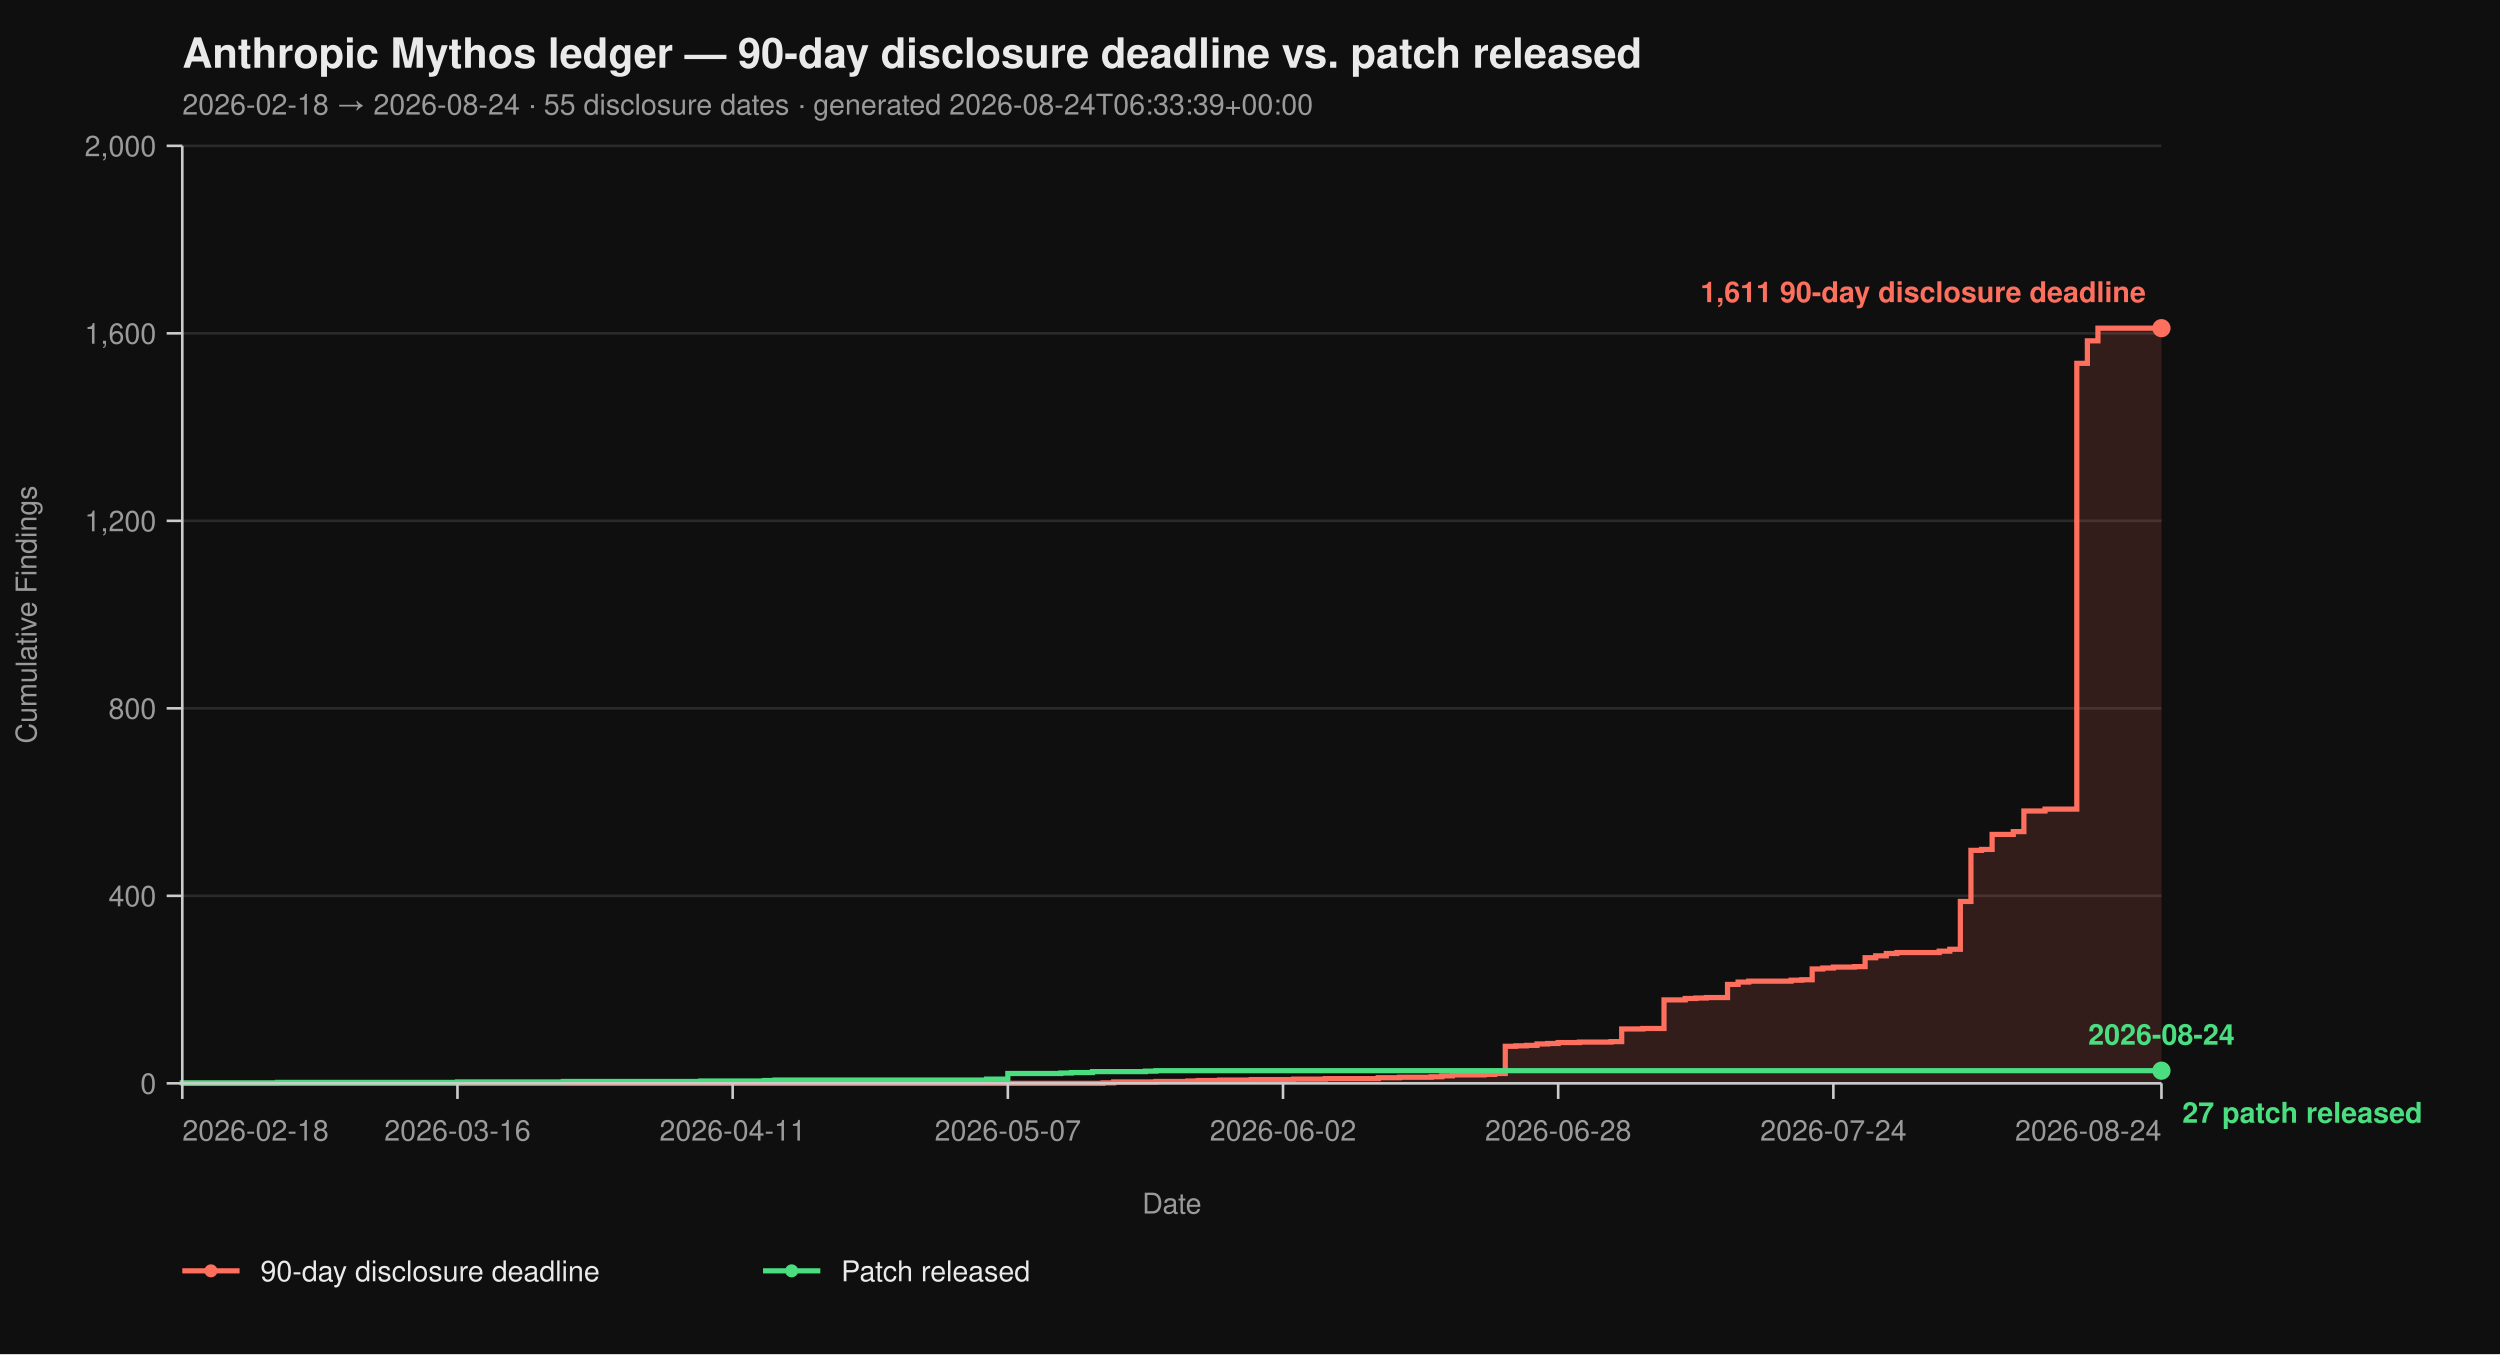
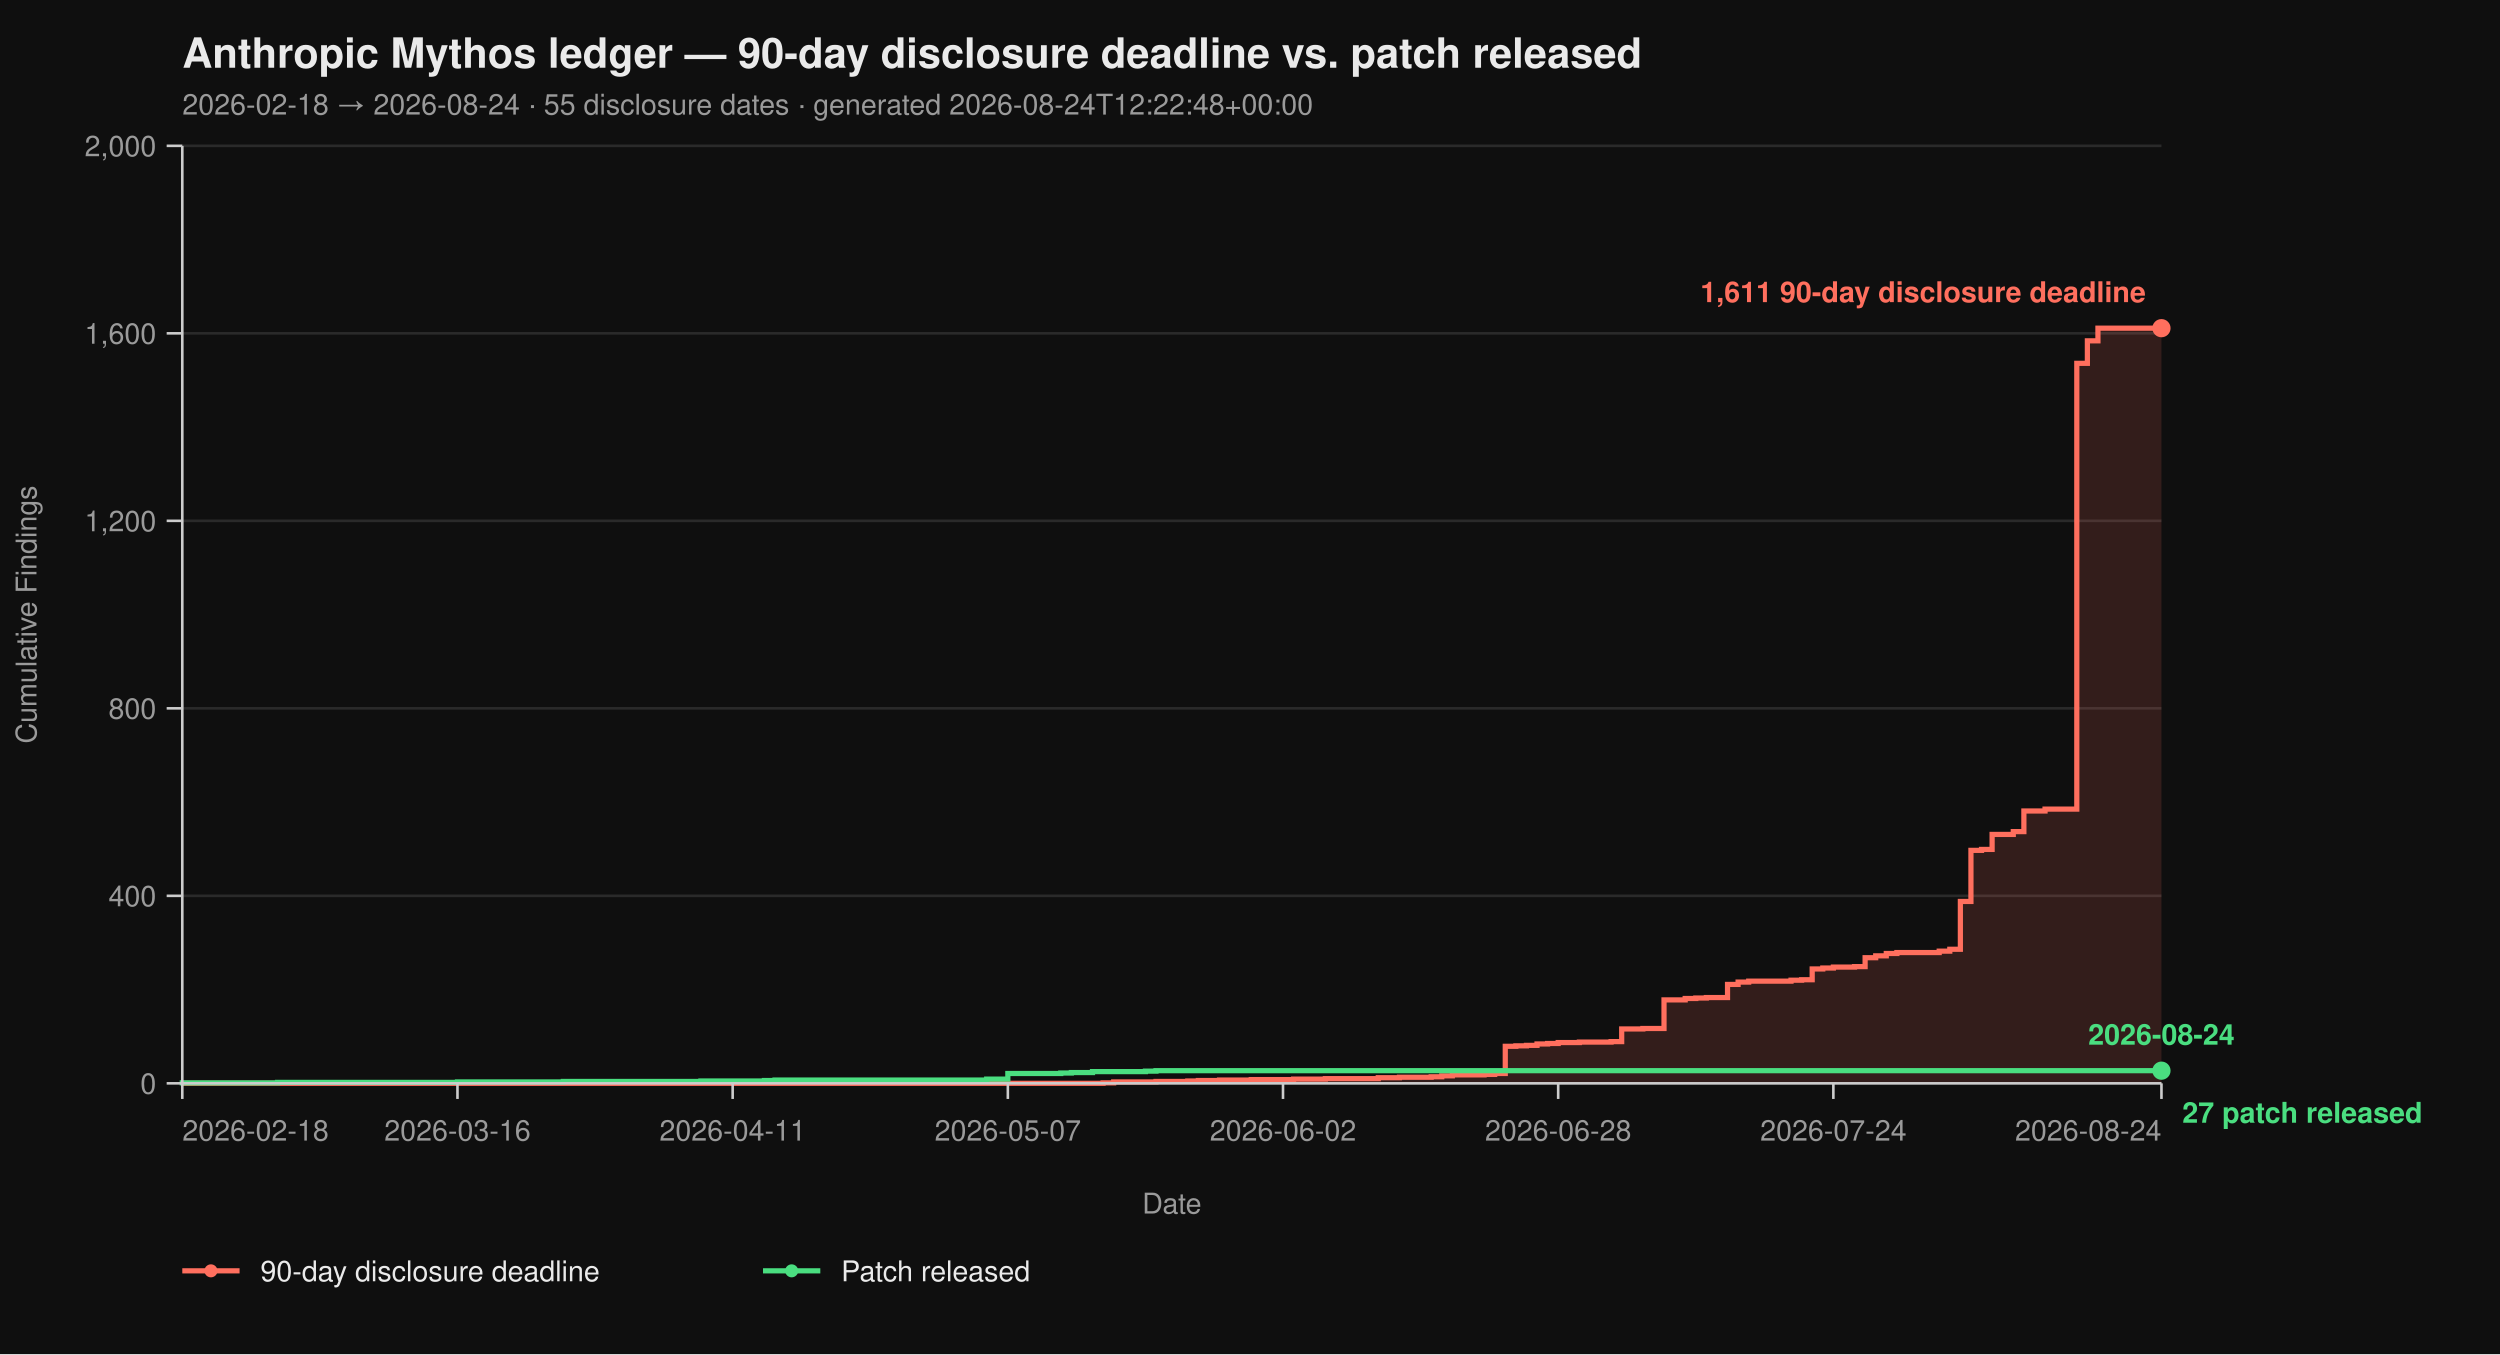
<svg xmlns="http://www.w3.org/2000/svg" viewBox="0 0 960 520" width="960" height="520" font-family="-apple-system, BlinkMacSystemFont, 'Segoe UI', Helvetica, Arial, sans-serif">
  <rect width="100%" height="100%" fill="#0f0f0f" />
  <text x="70" y="26" fill="#eaeaea" font-size="16" font-weight="700">Anthropic Mythos ledger — 90-day disclosure deadline vs. patch released</text>
-   <text x="70" y="44" fill="#9a9a9a" font-size="11">2026-02-18 → 2026-08-24  ·  55 disclosure dates  ·  generated 2026-08-24T06:33:39+00:00</text>
+   <text x="70" y="44" fill="#9a9a9a" font-size="11">2026-02-18 → 2026-08-24  ·  55 disclosure dates  ·  generated 2026-08-24T12:22:48+00:00</text>
  <line x1="70" y1="416.00" x2="830" y2="416.00" stroke="#2a2a2a" stroke-width="1" />
  <line x1="70" y1="344.00" x2="830" y2="344.00" stroke="#2a2a2a" stroke-width="1" />
  <line x1="70" y1="272.00" x2="830" y2="272.00" stroke="#2a2a2a" stroke-width="1" />
  <line x1="70" y1="200.00" x2="830" y2="200.00" stroke="#2a2a2a" stroke-width="1" />
  <line x1="70" y1="128.00" x2="830" y2="128.00" stroke="#2a2a2a" stroke-width="1" />
  <line x1="70" y1="56.00" x2="830" y2="56.00" stroke="#2a2a2a" stroke-width="1" />
  <path d="M 70.00 416.00 L 423.58 416.00 L 423.58 415.82 L 427.65 415.82 L 427.65 415.46 L 443.90 415.46 L 443.90 415.28 L 456.10 415.28 L 456.10 415.10 L 460.16 415.10 L 460.16 414.92 L 468.29 414.92 L 468.29 414.74 L 480.48 414.74 L 480.48 414.56 L 496.74 414.56 L 496.74 414.38 L 508.93 414.38 L 508.93 414.20 L 529.25 414.20 L 529.25 413.84 L 537.38 413.84 L 537.38 413.66 L 549.57 413.66 L 549.57 413.48 L 553.64 413.48 L 553.64 413.12 L 557.70 413.12 L 557.70 412.76 L 569.89 412.76 L 569.89 412.58 L 573.96 412.58 L 573.96 412.22 L 578.02 412.22 L 578.02 401.78 L 582.09 401.78 L 582.09 401.60 L 586.15 401.60 L 586.15 401.42 L 590.21 401.42 L 590.21 400.88 L 594.28 400.88 L 594.28 400.70 L 598.34 400.70 L 598.34 400.34 L 606.47 400.34 L 606.47 400.16 L 618.66 400.16 L 618.66 399.98 L 622.73 399.98 L 622.73 395.12 L 630.86 395.12 L 630.86 394.94 L 638.98 394.94 L 638.98 383.96 L 647.11 383.96 L 647.11 383.42 L 651.18 383.42 L 651.18 383.24 L 655.24 383.24 L 655.24 383.06 L 663.37 383.06 L 663.37 378.02 L 667.43 378.02 L 667.43 377.12 L 671.50 377.12 L 671.50 376.76 L 687.75 376.76 L 687.75 376.40 L 691.82 376.40 L 691.82 376.22 L 695.88 376.22 L 695.88 372.08 L 699.95 372.08 L 699.95 371.72 L 704.01 371.72 L 704.01 371.36 L 712.14 371.36 L 712.14 371.18 L 716.20 371.18 L 716.20 367.76 L 720.27 367.76 L 720.27 367.04 L 724.33 367.04 L 724.33 366.14 L 728.40 366.14 L 728.40 365.78 L 744.65 365.78 L 744.65 365.24 L 748.72 365.24 L 748.72 364.52 L 752.78 364.52 L 752.78 346.16 L 756.84 346.16 L 756.84 326.54 L 760.91 326.54 L 760.91 326.18 L 764.97 326.18 L 764.97 320.42 L 773.10 320.42 L 773.10 319.34 L 777.17 319.34 L 777.17 311.42 L 785.29 311.42 L 785.29 310.70 L 797.49 310.70 L 797.49 139.52 L 801.55 139.52 L 801.55 130.88 L 805.61 130.88 L 805.61 126.02 L 830.00 126.02 L 830.00 416.00 Z" fill="#ff6f5e26" stroke="none" />
  <path d="M 70.00 416.00 L 423.58 416.00 L 423.58 415.82 L 427.65 415.82 L 427.65 415.46 L 443.90 415.46 L 443.90 415.28 L 456.10 415.28 L 456.10 415.10 L 460.16 415.10 L 460.16 414.92 L 468.29 414.92 L 468.29 414.74 L 480.48 414.74 L 480.48 414.56 L 496.74 414.56 L 496.74 414.38 L 508.93 414.38 L 508.93 414.20 L 529.25 414.20 L 529.25 413.84 L 537.38 413.84 L 537.38 413.66 L 549.57 413.66 L 549.57 413.48 L 553.64 413.48 L 553.64 413.12 L 557.70 413.12 L 557.70 412.76 L 569.89 412.76 L 569.89 412.58 L 573.96 412.58 L 573.96 412.22 L 578.02 412.22 L 578.02 401.78 L 582.09 401.78 L 582.09 401.60 L 586.15 401.60 L 586.15 401.42 L 590.21 401.42 L 590.21 400.88 L 594.28 400.88 L 594.28 400.70 L 598.34 400.70 L 598.34 400.34 L 606.47 400.34 L 606.47 400.16 L 618.66 400.16 L 618.66 399.98 L 622.73 399.98 L 622.73 395.12 L 630.86 395.12 L 630.86 394.94 L 638.98 394.94 L 638.98 383.96 L 647.11 383.96 L 647.11 383.42 L 651.18 383.42 L 651.18 383.24 L 655.24 383.24 L 655.24 383.06 L 663.37 383.06 L 663.37 378.02 L 667.43 378.02 L 667.43 377.12 L 671.50 377.12 L 671.50 376.76 L 687.75 376.76 L 687.75 376.40 L 691.82 376.40 L 691.82 376.22 L 695.88 376.22 L 695.88 372.08 L 699.95 372.08 L 699.95 371.72 L 704.01 371.72 L 704.01 371.36 L 712.14 371.36 L 712.14 371.18 L 716.20 371.18 L 716.20 367.76 L 720.27 367.76 L 720.27 367.04 L 724.33 367.04 L 724.33 366.14 L 728.40 366.14 L 728.40 365.78 L 744.65 365.78 L 744.65 365.24 L 748.72 365.24 L 748.72 364.52 L 752.78 364.52 L 752.78 346.16 L 756.84 346.16 L 756.84 326.54 L 760.91 326.54 L 760.91 326.18 L 764.97 326.18 L 764.97 320.42 L 773.10 320.42 L 773.10 319.34 L 777.17 319.34 L 777.17 311.42 L 785.29 311.42 L 785.29 310.70 L 797.49 310.70 L 797.49 139.52 L 801.55 139.52 L 801.55 130.88 L 805.61 130.88 L 805.61 126.02 L 830.00 126.02" fill="none" stroke="#ff6f5e" stroke-width="2" stroke-linejoin="miter" stroke-linecap="butt" />
  <path d="M 70.00 416.00 L 70.00 416.00 L 70.00 415.82 L 106.58 415.82 L 106.58 415.64 L 175.67 415.64 L 175.67 415.46 L 216.31 415.46 L 216.31 415.28 L 269.14 415.28 L 269.14 415.10 L 293.53 415.10 L 293.53 414.92 L 297.59 414.92 L 297.59 414.74 L 378.88 414.74 L 378.88 414.38 L 387.01 414.38 L 387.01 412.22 L 407.33 412.22 L 407.33 412.04 L 411.39 412.04 L 411.39 411.86 L 419.52 411.86 L 419.52 411.50 L 439.84 411.50 L 439.84 411.32 L 443.90 411.32 L 443.90 411.14 L 830.00 411.14" fill="none" stroke="#4ade80" stroke-width="2" stroke-linejoin="miter" stroke-linecap="butt" />
  <line x1="70" y1="56" x2="70" y2="416" stroke="#cccccc" stroke-width="1" />
  <line x1="70" y1="416" x2="830" y2="416" stroke="#cccccc" stroke-width="1" />
  <line x1="64" y1="416.00" x2="70" y2="416.00" stroke="#cccccc" stroke-width="1" />
  <line x1="64" y1="344.00" x2="70" y2="344.00" stroke="#cccccc" stroke-width="1" />
  <line x1="64" y1="272.00" x2="70" y2="272.00" stroke="#cccccc" stroke-width="1" />
  <line x1="64" y1="200.00" x2="70" y2="200.00" stroke="#cccccc" stroke-width="1" />
  <line x1="64" y1="128.00" x2="70" y2="128.00" stroke="#cccccc" stroke-width="1" />
  <line x1="64" y1="56.00" x2="70" y2="56.00" stroke="#cccccc" stroke-width="1" />
  <text x="60" y="420.00" text-anchor="end" fill="#9a9a9a" font-size="11">0</text>
  <text x="60" y="348.00" text-anchor="end" fill="#9a9a9a" font-size="11">400</text>
  <text x="60" y="276.00" text-anchor="end" fill="#9a9a9a" font-size="11">800</text>
  <text x="60" y="204.00" text-anchor="end" fill="#9a9a9a" font-size="11">1,200</text>
  <text x="60" y="132.00" text-anchor="end" fill="#9a9a9a" font-size="11">1,600</text>
  <text x="60" y="60.00" text-anchor="end" fill="#9a9a9a" font-size="11">2,000</text>
  <text x="14" y="236.00" fill="#9a9a9a" font-size="11" transform="rotate(-90 14 236.00)" text-anchor="middle">Cumulative Findings</text>
  <line x1="70.00" y1="416" x2="70.00" y2="422" stroke="#cccccc" stroke-width="1" />
  <line x1="175.67" y1="416" x2="175.67" y2="422" stroke="#cccccc" stroke-width="1" />
  <line x1="281.34" y1="416" x2="281.34" y2="422" stroke="#cccccc" stroke-width="1" />
  <line x1="387.01" y1="416" x2="387.01" y2="422" stroke="#cccccc" stroke-width="1" />
  <line x1="492.67" y1="416" x2="492.67" y2="422" stroke="#cccccc" stroke-width="1" />
  <line x1="598.34" y1="416" x2="598.34" y2="422" stroke="#cccccc" stroke-width="1" />
  <line x1="704.01" y1="416" x2="704.01" y2="422" stroke="#cccccc" stroke-width="1" />
  <line x1="830.00" y1="416" x2="830.00" y2="422" stroke="#cccccc" stroke-width="1" />
  <text x="70.00" y="438" text-anchor="start" fill="#9a9a9a" font-size="11">2026-02-18</text>
  <text x="175.67" y="438" text-anchor="middle" fill="#9a9a9a" font-size="11">2026-03-16</text>
  <text x="281.34" y="438" text-anchor="middle" fill="#9a9a9a" font-size="11">2026-04-11</text>
  <text x="387.01" y="438" text-anchor="middle" fill="#9a9a9a" font-size="11">2026-05-07</text>
  <text x="492.67" y="438" text-anchor="middle" fill="#9a9a9a" font-size="11">2026-06-02</text>
  <text x="598.34" y="438" text-anchor="middle" fill="#9a9a9a" font-size="11">2026-06-28</text>
  <text x="704.01" y="438" text-anchor="middle" fill="#9a9a9a" font-size="11">2026-07-24</text>
  <text x="830.00" y="438" text-anchor="end" fill="#9a9a9a" font-size="11">2026-08-24</text>
  <text x="450.00" y="466" fill="#9a9a9a" font-size="11" text-anchor="middle">Date</text>
  <circle cx="830.00" cy="126.02" r="3.5" fill="#ff6f5e" />
  <text x="824.00" y="116.02" text-anchor="end" fill="#ff6f5e" font-size="11" font-weight="600">1,611 90-day disclosure deadline</text>
  <circle cx="830.00" cy="411.14" r="3.5" fill="#4ade80" />
  <text x="838.00" y="431.14" text-anchor="start" fill="#4ade80" font-size="11" font-weight="600">27 patch released</text>
  <text x="830.00" y="401.14" text-anchor="middle" fill="#4ade80" font-size="11" font-weight="600">2026-08-24</text>
  <line x1="70" y1="488" x2="92" y2="488" stroke="#ff6f5e" stroke-width="2" />
  <circle cx="81" cy="488" r="2.5" fill="#ff6f5e" />
  <text x="100" y="492" fill="#eaeaea" font-size="11">90-day disclosure deadline</text>
  <line x1="293.0" y1="488" x2="315.0" y2="488" stroke="#4ade80" stroke-width="2" />
  <circle cx="304.0" cy="488" r="2.5" fill="#4ade80" />
  <text x="323.0" y="492" fill="#eaeaea" font-size="11">Patch released</text>
</svg>
